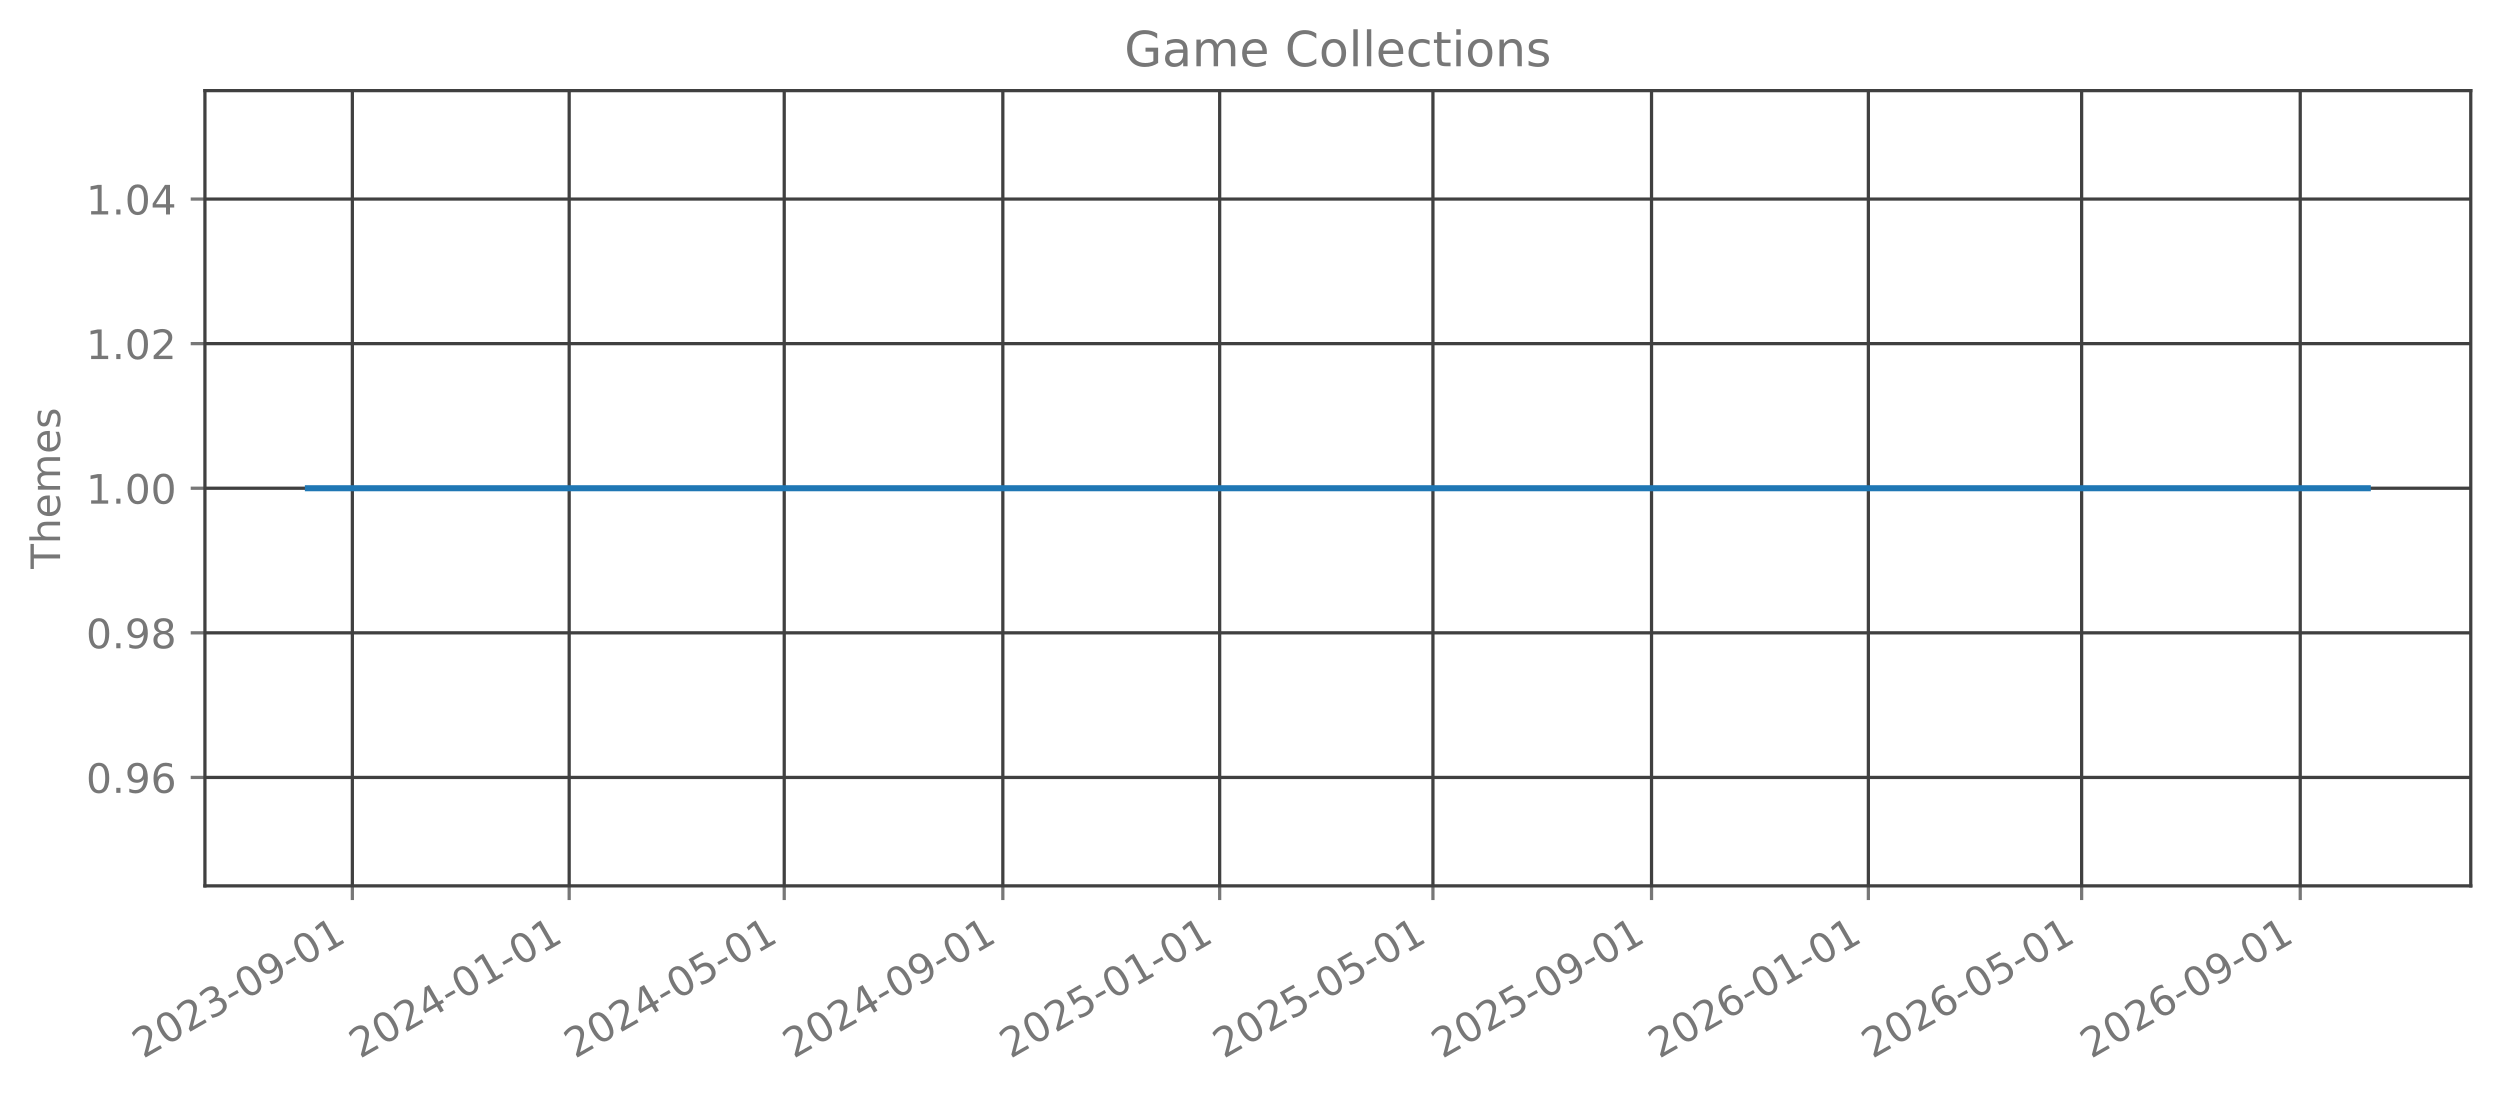
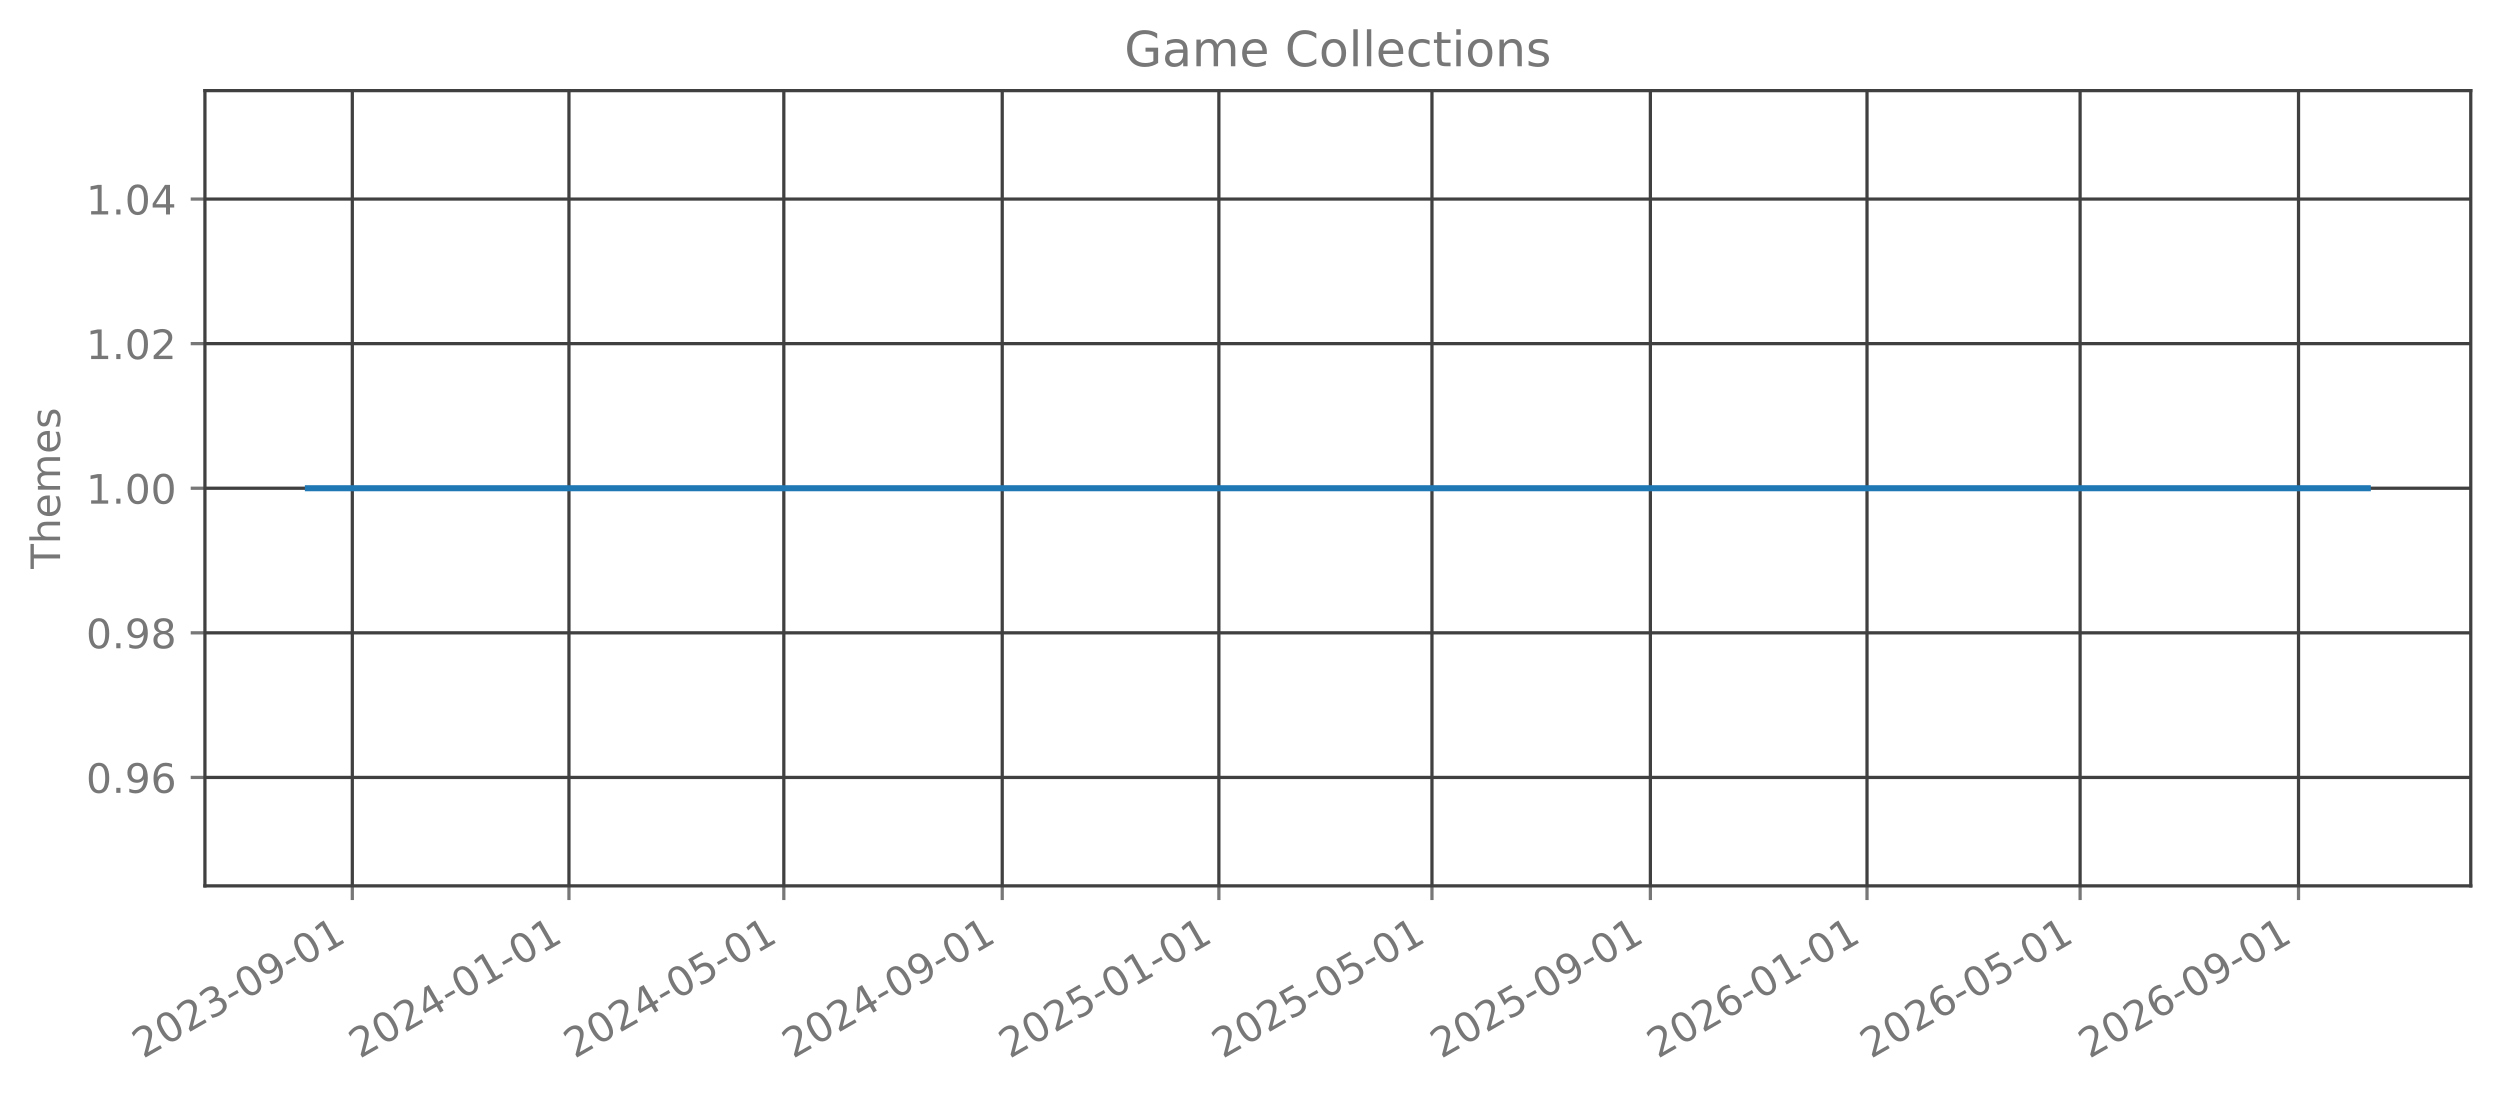
<svg xmlns="http://www.w3.org/2000/svg" xmlns:xlink="http://www.w3.org/1999/xlink" width="615.666pt" height="270.076pt" viewBox="0 0 615.666 270.076" version="1.1">
  <defs>
    <style type="text/css">*{stroke-linejoin: round; stroke-linecap: butt}</style>
  </defs>
  <g id="figure_1">
    <g id="patch_1">
      <path d="M 0 270.076  L 615.666 270.076  L 615.666 -0  L 0 -0  L 0 270.076  z " style="fill: none; opacity: 0" />
    </g>
    <g id="axes_1">
      <g id="patch_2">
        <path d="M 50.466 218.158  L 608.466 218.158  L 608.466 22.318  L 50.466 22.318  L 50.466 218.158  z " style="fill: none; opacity: 0" />
      </g>
      <g id="matplotlib.axis_1">
        <g id="xtick_1">
          <g id="line2d_1">
-             <path d="M 86.772 218.158  L 86.772 22.318  " clip-path="url(#pee33735fe4)" style="fill: none; stroke: #404040; stroke-width: 0.8; stroke-linecap: square" />
+             <path d="M 86.763 218.158  L 86.763 22.318  " clip-path="url(#pf5c2df1789)" style="fill: none; stroke: #404040; stroke-width: 0.8; stroke-linecap: square" />
          </g>
          <g id="line2d_2">
            <defs>
-               <path id="m54ee83f53c" d="M 0 0  L 0 3.5  " style="stroke: #777777; stroke-width: 0.8" />
+               <path id="m5a23be142e" d="M 0 0  L 0 3.5  " style="stroke: #777777; stroke-width: 0.8" />
            </defs>
            <g>
-               <use xlink:href="#m54ee83f53c" x="86.772" y="218.158" style="fill: #777777; stroke: #777777; stroke-width: 0.8" />
+               <use xlink:href="#m5a23be142e" x="86.763" y="218.158" style="fill: #777777; stroke: #777777; stroke-width: 0.8" />
            </g>
          </g>
          <g id="text_1">
-             <g style="fill: #777777" transform="translate(35.2413 260.7957) rotate(-30) scale(0.1 -0.1)">
+             <g style="fill: #777777" transform="translate(35.23186 260.7957) rotate(-30) scale(0.1 -0.1)">
              <defs>
                <path id="DejaVuSans-15" d="M 1228 531  L 3431 531  L 3431 0  L 469 0  L 469 531  Q 828 903 1448 1529  Q 2069 2156 2228 2338  Q 2531 2678 2651 2914  Q 2772 3150 2772 3378  Q 2772 3750 2511 3984  Q 2250 4219 1831 4219  Q 1534 4219 1204 4116  Q 875 4013 500 3803  L 500 4441  Q 881 4594 1212 4672  Q 1544 4750 1819 4750  Q 2544 4750 2975 4387  Q 3406 4025 3406 3419  Q 3406 3131 3298 2873  Q 3191 2616 2906 2266  Q 2828 2175 2409 1742  Q 1991 1309 1228 531  z " transform="scale(0.015625)" />
                <path id="DejaVuSans-13" d="M 2034 4250  Q 1547 4250 1301 3770  Q 1056 3291 1056 2328  Q 1056 1369 1301 889  Q 1547 409 2034 409  Q 2525 409 2770 889  Q 3016 1369 3016 2328  Q 3016 3291 2770 3770  Q 2525 4250 2034 4250  z M 2034 4750  Q 2819 4750 3233 4129  Q 3647 3509 3647 2328  Q 3647 1150 3233 529  Q 2819 -91 2034 -91  Q 1250 -91 836 529  Q 422 1150 422 2328  Q 422 3509 836 4129  Q 1250 4750 2034 4750  z " transform="scale(0.015625)" />
                <path id="DejaVuSans-16" d="M 2597 2516  Q 3050 2419 3304 2112  Q 3559 1806 3559 1356  Q 3559 666 3084 287  Q 2609 -91 1734 -91  Q 1441 -91 1130 -33  Q 819 25 488 141  L 488 750  Q 750 597 1062 519  Q 1375 441 1716 441  Q 2309 441 2620 675  Q 2931 909 2931 1356  Q 2931 1769 2642 2001  Q 2353 2234 1838 2234  L 1294 2234  L 1294 2753  L 1863 2753  Q 2328 2753 2575 2939  Q 2822 3125 2822 3475  Q 2822 3834 2567 4026  Q 2313 4219 1838 4219  Q 1578 4219 1281 4162  Q 984 4106 628 3988  L 628 4550  Q 988 4650 1302 4700  Q 1616 4750 1894 4750  Q 2613 4750 3031 4423  Q 3450 4097 3450 3541  Q 3450 3153 3228 2886  Q 3006 2619 2597 2516  z " transform="scale(0.015625)" />
                <path id="DejaVuSans-10" d="M 313 2009  L 1997 2009  L 1997 1497  L 313 1497  L 313 2009  z " transform="scale(0.015625)" />
                <path id="DejaVuSans-1c" d="M 703 97  L 703 672  Q 941 559 1184 500  Q 1428 441 1663 441  Q 2288 441 2617 861  Q 2947 1281 2994 2138  Q 2813 1869 2534 1725  Q 2256 1581 1919 1581  Q 1219 1581 811 2004  Q 403 2428 403 3163  Q 403 3881 828 4315  Q 1253 4750 1959 4750  Q 2769 4750 3195 4129  Q 3622 3509 3622 2328  Q 3622 1225 3098 567  Q 2575 -91 1691 -91  Q 1453 -91 1209 -44  Q 966 3 703 97  z M 1959 2075  Q 2384 2075 2632 2365  Q 2881 2656 2881 3163  Q 2881 3666 2632 3958  Q 2384 4250 1959 4250  Q 1534 4250 1286 3958  Q 1038 3666 1038 3163  Q 1038 2656 1286 2365  Q 1534 2075 1959 2075  z " transform="scale(0.015625)" />
                <path id="DejaVuSans-14" d="M 794 531  L 1825 531  L 1825 4091  L 703 3866  L 703 4441  L 1819 4666  L 2450 4666  L 2450 531  L 3481 531  L 3481 0  L 794 0  L 794 531  z " transform="scale(0.015625)" />
              </defs>
              <use xlink:href="#DejaVuSans-15" />
              <use xlink:href="#DejaVuSans-13" transform="translate(63.625 0)" />
              <use xlink:href="#DejaVuSans-15" transform="translate(127.25 0)" />
              <use xlink:href="#DejaVuSans-16" transform="translate(190.875 0)" />
              <use xlink:href="#DejaVuSans-10" transform="translate(254.5 0)" />
              <use xlink:href="#DejaVuSans-13" transform="translate(290.5781 0)" />
              <use xlink:href="#DejaVuSans-1c" transform="translate(354.2031 0)" />
              <use xlink:href="#DejaVuSans-10" transform="translate(417.8281 0)" />
              <use xlink:href="#DejaVuSans-13" transform="translate(453.9062 0)" />
              <use xlink:href="#DejaVuSans-14" transform="translate(517.5312 0)" />
            </g>
          </g>
        </g>
        <g id="xtick_2">
          <g id="line2d_3">
-             <path d="M 140.169 218.158  L 140.169 22.318  " clip-path="url(#pee33735fe4)" style="fill: none; stroke: #404040; stroke-width: 0.8; stroke-linecap: square" />
+             <path d="M 140.114 218.158  L 140.114 22.318  " clip-path="url(#pf5c2df1789)" style="fill: none; stroke: #404040; stroke-width: 0.8; stroke-linecap: square" />
          </g>
          <g id="line2d_4">
            <g>
-               <use xlink:href="#m54ee83f53c" x="140.169" y="218.158" style="fill: #777777; stroke: #777777; stroke-width: 0.8" />
+               <use xlink:href="#m5a23be142e" x="140.114" y="218.158" style="fill: #777777; stroke: #777777; stroke-width: 0.8" />
            </g>
          </g>
          <g id="text_2">
-             <g style="fill: #777777" transform="translate(88.63843 260.7957) rotate(-30) scale(0.1 -0.1)">
+             <g style="fill: #777777" transform="translate(88.58296 260.7957) rotate(-30) scale(0.1 -0.1)">
              <defs>
                <path id="DejaVuSans-17" d="M 2419 4116  L 825 1625  L 2419 1625  L 2419 4116  z M 2253 4666  L 3047 4666  L 3047 1625  L 3713 1625  L 3713 1100  L 3047 1100  L 3047 0  L 2419 0  L 2419 1100  L 313 1100  L 313 1709  L 2253 4666  z " transform="scale(0.015625)" />
              </defs>
              <use xlink:href="#DejaVuSans-15" />
              <use xlink:href="#DejaVuSans-13" transform="translate(63.625 0)" />
              <use xlink:href="#DejaVuSans-15" transform="translate(127.25 0)" />
              <use xlink:href="#DejaVuSans-17" transform="translate(190.875 0)" />
              <use xlink:href="#DejaVuSans-10" transform="translate(254.5 0)" />
              <use xlink:href="#DejaVuSans-13" transform="translate(290.5781 0)" />
              <use xlink:href="#DejaVuSans-14" transform="translate(354.2031 0)" />
              <use xlink:href="#DejaVuSans-10" transform="translate(417.8281 0)" />
              <use xlink:href="#DejaVuSans-13" transform="translate(453.9062 0)" />
              <use xlink:href="#DejaVuSans-14" transform="translate(517.5312 0)" />
            </g>
          </g>
        </g>
        <g id="xtick_3">
          <g id="line2d_5">
-             <path d="M 193.129 218.158  L 193.129 22.318  " clip-path="url(#pee33735fe4)" style="fill: none; stroke: #404040; stroke-width: 0.8; stroke-linecap: square" />
+             <path d="M 193.028 218.158  L 193.028 22.318  " clip-path="url(#pf5c2df1789)" style="fill: none; stroke: #404040; stroke-width: 0.8; stroke-linecap: square" />
          </g>
          <g id="line2d_6">
            <g>
-               <use xlink:href="#m54ee83f53c" x="193.129" y="218.158" style="fill: #777777; stroke: #777777; stroke-width: 0.8" />
+               <use xlink:href="#m5a23be142e" x="193.028" y="218.158" style="fill: #777777; stroke: #777777; stroke-width: 0.8" />
            </g>
          </g>
          <g id="text_3">
-             <g style="fill: #777777" transform="translate(141.5979 260.7957) rotate(-30) scale(0.1 -0.1)">
+             <g style="fill: #777777" transform="translate(141.4968 260.7957) rotate(-30) scale(0.1 -0.1)">
              <defs>
                <path id="DejaVuSans-18" d="M 691 4666  L 3169 4666  L 3169 4134  L 1269 4134  L 1269 2991  Q 1406 3038 1543 3061  Q 1681 3084 1819 3084  Q 2600 3084 3056 2656  Q 3513 2228 3513 1497  Q 3513 744 3044 326  Q 2575 -91 1722 -91  Q 1428 -91 1123 -41  Q 819 9 494 109  L 494 744  Q 775 591 1075 516  Q 1375 441 1709 441  Q 2250 441 2565 725  Q 2881 1009 2881 1497  Q 2881 1984 2565 2268  Q 2250 2553 1709 2553  Q 1456 2553 1204 2497  Q 953 2441 691 2322  L 691 4666  z " transform="scale(0.015625)" />
              </defs>
              <use xlink:href="#DejaVuSans-15" />
              <use xlink:href="#DejaVuSans-13" transform="translate(63.625 0)" />
              <use xlink:href="#DejaVuSans-15" transform="translate(127.25 0)" />
              <use xlink:href="#DejaVuSans-17" transform="translate(190.875 0)" />
              <use xlink:href="#DejaVuSans-10" transform="translate(254.5 0)" />
              <use xlink:href="#DejaVuSans-13" transform="translate(290.5781 0)" />
              <use xlink:href="#DejaVuSans-18" transform="translate(354.2031 0)" />
              <use xlink:href="#DejaVuSans-10" transform="translate(417.8281 0)" />
              <use xlink:href="#DejaVuSans-13" transform="translate(453.9062 0)" />
              <use xlink:href="#DejaVuSans-14" transform="translate(517.5312 0)" />
            </g>
          </g>
        </g>
        <g id="xtick_4">
          <g id="line2d_7">
-             <path d="M 246.963 218.158  L 246.963 22.318  " clip-path="url(#pee33735fe4)" style="fill: none; stroke: #404040; stroke-width: 0.8; stroke-linecap: square" />
+             <path d="M 246.816 218.158  L 246.816 22.318  " clip-path="url(#pf5c2df1789)" style="fill: none; stroke: #404040; stroke-width: 0.8; stroke-linecap: square" />
          </g>
          <g id="line2d_8">
            <g>
-               <use xlink:href="#m54ee83f53c" x="246.963" y="218.158" style="fill: #777777; stroke: #777777; stroke-width: 0.8" />
+               <use xlink:href="#m5a23be142e" x="246.816" y="218.158" style="fill: #777777; stroke: #777777; stroke-width: 0.8" />
            </g>
          </g>
          <g id="text_4">
-             <g style="fill: #777777" transform="translate(195.4327 260.7957) rotate(-30) scale(0.1 -0.1)">
+             <g style="fill: #777777" transform="translate(195.2852 260.7957) rotate(-30) scale(0.1 -0.1)">
              <use xlink:href="#DejaVuSans-15" />
              <use xlink:href="#DejaVuSans-13" transform="translate(63.625 0)" />
              <use xlink:href="#DejaVuSans-15" transform="translate(127.25 0)" />
              <use xlink:href="#DejaVuSans-17" transform="translate(190.875 0)" />
              <use xlink:href="#DejaVuSans-10" transform="translate(254.5 0)" />
              <use xlink:href="#DejaVuSans-13" transform="translate(290.5781 0)" />
              <use xlink:href="#DejaVuSans-1c" transform="translate(354.2031 0)" />
              <use xlink:href="#DejaVuSans-10" transform="translate(417.8281 0)" />
              <use xlink:href="#DejaVuSans-13" transform="translate(453.9062 0)" />
              <use xlink:href="#DejaVuSans-14" transform="translate(517.5312 0)" />
            </g>
          </g>
        </g>
        <g id="xtick_5">
          <g id="line2d_9">
-             <path d="M 300.361 218.158  L 300.361 22.318  " clip-path="url(#pee33735fe4)" style="fill: none; stroke: #404040; stroke-width: 0.8; stroke-linecap: square" />
+             <path d="M 300.167 218.158  L 300.167 22.318  " clip-path="url(#pf5c2df1789)" style="fill: none; stroke: #404040; stroke-width: 0.8; stroke-linecap: square" />
          </g>
          <g id="line2d_10">
            <g>
-               <use xlink:href="#m54ee83f53c" x="300.361" y="218.158" style="fill: #777777; stroke: #777777; stroke-width: 0.8" />
+               <use xlink:href="#m5a23be142e" x="300.167" y="218.158" style="fill: #777777; stroke: #777777; stroke-width: 0.8" />
            </g>
          </g>
          <g id="text_5">
-             <g style="fill: #777777" transform="translate(248.8298 260.7957) rotate(-30) scale(0.1 -0.1)">
+             <g style="fill: #777777" transform="translate(248.6363 260.7957) rotate(-30) scale(0.1 -0.1)">
              <use xlink:href="#DejaVuSans-15" />
              <use xlink:href="#DejaVuSans-13" transform="translate(63.625 0)" />
              <use xlink:href="#DejaVuSans-15" transform="translate(127.25 0)" />
              <use xlink:href="#DejaVuSans-18" transform="translate(190.875 0)" />
              <use xlink:href="#DejaVuSans-10" transform="translate(254.5 0)" />
              <use xlink:href="#DejaVuSans-13" transform="translate(290.5781 0)" />
              <use xlink:href="#DejaVuSans-14" transform="translate(354.2031 0)" />
              <use xlink:href="#DejaVuSans-10" transform="translate(417.8281 0)" />
              <use xlink:href="#DejaVuSans-13" transform="translate(453.9062 0)" />
              <use xlink:href="#DejaVuSans-14" transform="translate(517.5312 0)" />
            </g>
          </g>
        </g>
        <g id="xtick_6">
          <g id="line2d_11">
-             <path d="M 352.882 218.158  L 352.882 22.318  " clip-path="url(#pee33735fe4)" style="fill: none; stroke: #404040; stroke-width: 0.8; stroke-linecap: square" />
+             <path d="M 352.644 218.158  L 352.644 22.318  " clip-path="url(#pf5c2df1789)" style="fill: none; stroke: #404040; stroke-width: 0.8; stroke-linecap: square" />
          </g>
          <g id="line2d_12">
            <g>
-               <use xlink:href="#m54ee83f53c" x="352.882" y="218.158" style="fill: #777777; stroke: #777777; stroke-width: 0.8" />
+               <use xlink:href="#m5a23be142e" x="352.644" y="218.158" style="fill: #777777; stroke: #777777; stroke-width: 0.8" />
            </g>
          </g>
          <g id="text_6">
-             <g style="fill: #777777" transform="translate(301.3516 260.7957) rotate(-30) scale(0.1 -0.1)">
+             <g style="fill: #777777" transform="translate(301.1127 260.7957) rotate(-30) scale(0.1 -0.1)">
              <use xlink:href="#DejaVuSans-15" />
              <use xlink:href="#DejaVuSans-13" transform="translate(63.625 0)" />
              <use xlink:href="#DejaVuSans-15" transform="translate(127.25 0)" />
              <use xlink:href="#DejaVuSans-18" transform="translate(190.875 0)" />
              <use xlink:href="#DejaVuSans-10" transform="translate(254.5 0)" />
              <use xlink:href="#DejaVuSans-13" transform="translate(290.5781 0)" />
              <use xlink:href="#DejaVuSans-18" transform="translate(354.2031 0)" />
              <use xlink:href="#DejaVuSans-10" transform="translate(417.8281 0)" />
              <use xlink:href="#DejaVuSans-13" transform="translate(453.9062 0)" />
              <use xlink:href="#DejaVuSans-14" transform="translate(517.5312 0)" />
            </g>
          </g>
        </g>
        <g id="xtick_7">
          <g id="line2d_13">
-             <path d="M 406.717 218.158  L 406.717 22.318  " clip-path="url(#pee33735fe4)" style="fill: none; stroke: #404040; stroke-width: 0.8; stroke-linecap: square" />
+             <path d="M 406.432 218.158  L 406.432 22.318  " clip-path="url(#pf5c2df1789)" style="fill: none; stroke: #404040; stroke-width: 0.8; stroke-linecap: square" />
          </g>
          <g id="line2d_14">
            <g>
-               <use xlink:href="#m54ee83f53c" x="406.717" y="218.158" style="fill: #777777; stroke: #777777; stroke-width: 0.8" />
+               <use xlink:href="#m5a23be142e" x="406.432" y="218.158" style="fill: #777777; stroke: #777777; stroke-width: 0.8" />
            </g>
          </g>
          <g id="text_7">
-             <g style="fill: #777777" transform="translate(355.1864 260.7957) rotate(-30) scale(0.1 -0.1)">
+             <g style="fill: #777777" transform="translate(354.9011 260.7957) rotate(-30) scale(0.1 -0.1)">
              <use xlink:href="#DejaVuSans-15" />
              <use xlink:href="#DejaVuSans-13" transform="translate(63.625 0)" />
              <use xlink:href="#DejaVuSans-15" transform="translate(127.25 0)" />
              <use xlink:href="#DejaVuSans-18" transform="translate(190.875 0)" />
              <use xlink:href="#DejaVuSans-10" transform="translate(254.5 0)" />
              <use xlink:href="#DejaVuSans-13" transform="translate(290.5781 0)" />
              <use xlink:href="#DejaVuSans-1c" transform="translate(354.2031 0)" />
              <use xlink:href="#DejaVuSans-10" transform="translate(417.8281 0)" />
              <use xlink:href="#DejaVuSans-13" transform="translate(453.9062 0)" />
              <use xlink:href="#DejaVuSans-14" transform="translate(517.5312 0)" />
            </g>
          </g>
        </g>
        <g id="xtick_8">
          <g id="line2d_15">
-             <path d="M 460.114 218.158  L 460.114 22.318  " clip-path="url(#pee33735fe4)" style="fill: none; stroke: #404040; stroke-width: 0.8; stroke-linecap: square" />
+             <path d="M 459.783 218.158  L 459.783 22.318  " clip-path="url(#pf5c2df1789)" style="fill: none; stroke: #404040; stroke-width: 0.8; stroke-linecap: square" />
          </g>
          <g id="line2d_16">
            <g>
-               <use xlink:href="#m54ee83f53c" x="460.114" y="218.158" style="fill: #777777; stroke: #777777; stroke-width: 0.8" />
+               <use xlink:href="#m5a23be142e" x="459.783" y="218.158" style="fill: #777777; stroke: #777777; stroke-width: 0.8" />
            </g>
          </g>
          <g id="text_8">
-             <g style="fill: #777777" transform="translate(408.5835 260.7957) rotate(-30) scale(0.1 -0.1)">
+             <g style="fill: #777777" transform="translate(408.2522 260.7957) rotate(-30) scale(0.1 -0.1)">
              <defs>
                <path id="DejaVuSans-19" d="M 2113 2584  Q 1688 2584 1439 2293  Q 1191 2003 1191 1497  Q 1191 994 1439 701  Q 1688 409 2113 409  Q 2538 409 2786 701  Q 3034 994 3034 1497  Q 3034 2003 2786 2293  Q 2538 2584 2113 2584  z M 3366 4563  L 3366 3988  Q 3128 4100 2886 4159  Q 2644 4219 2406 4219  Q 1781 4219 1451 3797  Q 1122 3375 1075 2522  Q 1259 2794 1537 2939  Q 1816 3084 2150 3084  Q 2853 3084 3261 2657  Q 3669 2231 3669 1497  Q 3669 778 3244 343  Q 2819 -91 2113 -91  Q 1303 -91 875 529  Q 447 1150 447 2328  Q 447 3434 972 4092  Q 1497 4750 2381 4750  Q 2619 4750 2861 4703  Q 3103 4656 3366 4563  z " transform="scale(0.015625)" />
              </defs>
              <use xlink:href="#DejaVuSans-15" />
              <use xlink:href="#DejaVuSans-13" transform="translate(63.625 0)" />
              <use xlink:href="#DejaVuSans-15" transform="translate(127.25 0)" />
              <use xlink:href="#DejaVuSans-19" transform="translate(190.875 0)" />
              <use xlink:href="#DejaVuSans-10" transform="translate(254.5 0)" />
              <use xlink:href="#DejaVuSans-13" transform="translate(290.5781 0)" />
              <use xlink:href="#DejaVuSans-14" transform="translate(354.2031 0)" />
              <use xlink:href="#DejaVuSans-10" transform="translate(417.8281 0)" />
              <use xlink:href="#DejaVuSans-13" transform="translate(453.9062 0)" />
              <use xlink:href="#DejaVuSans-14" transform="translate(517.5312 0)" />
            </g>
          </g>
        </g>
        <g id="xtick_9">
          <g id="line2d_17">
-             <path d="M 512.636 218.158  L 512.636 22.318  " clip-path="url(#pee33735fe4)" style="fill: none; stroke: #404040; stroke-width: 0.8; stroke-linecap: square" />
+             <path d="M 512.26 218.158  L 512.26 22.318  " clip-path="url(#pf5c2df1789)" style="fill: none; stroke: #404040; stroke-width: 0.8; stroke-linecap: square" />
          </g>
          <g id="line2d_18">
            <g>
-               <use xlink:href="#m54ee83f53c" x="512.636" y="218.158" style="fill: #777777; stroke: #777777; stroke-width: 0.8" />
+               <use xlink:href="#m5a23be142e" x="512.26" y="218.158" style="fill: #777777; stroke: #777777; stroke-width: 0.8" />
            </g>
          </g>
          <g id="text_9">
-             <g style="fill: #777777" transform="translate(461.1053 260.7957) rotate(-30) scale(0.1 -0.1)">
+             <g style="fill: #777777" transform="translate(460.7287 260.7957) rotate(-30) scale(0.1 -0.1)">
              <use xlink:href="#DejaVuSans-15" />
              <use xlink:href="#DejaVuSans-13" transform="translate(63.625 0)" />
              <use xlink:href="#DejaVuSans-15" transform="translate(127.25 0)" />
              <use xlink:href="#DejaVuSans-19" transform="translate(190.875 0)" />
              <use xlink:href="#DejaVuSans-10" transform="translate(254.5 0)" />
              <use xlink:href="#DejaVuSans-13" transform="translate(290.5781 0)" />
              <use xlink:href="#DejaVuSans-18" transform="translate(354.2031 0)" />
              <use xlink:href="#DejaVuSans-10" transform="translate(417.8281 0)" />
              <use xlink:href="#DejaVuSans-13" transform="translate(453.9062 0)" />
              <use xlink:href="#DejaVuSans-14" transform="translate(517.5312 0)" />
            </g>
          </g>
        </g>
        <g id="xtick_10">
          <g id="line2d_19">
-             <path d="M 566.471 218.158  L 566.471 22.318  " clip-path="url(#pee33735fe4)" style="fill: none; stroke: #404040; stroke-width: 0.8; stroke-linecap: square" />
+             <path d="M 566.048 218.158  L 566.048 22.318  " clip-path="url(#pf5c2df1789)" style="fill: none; stroke: #404040; stroke-width: 0.8; stroke-linecap: square" />
          </g>
          <g id="line2d_20">
            <g>
-               <use xlink:href="#m54ee83f53c" x="566.471" y="218.158" style="fill: #777777; stroke: #777777; stroke-width: 0.8" />
+               <use xlink:href="#m5a23be142e" x="566.048" y="218.158" style="fill: #777777; stroke: #777777; stroke-width: 0.8" />
            </g>
          </g>
          <g id="text_10">
-             <g style="fill: #777777" transform="translate(514.9401 260.7957) rotate(-30) scale(0.1 -0.1)">
+             <g style="fill: #777777" transform="translate(514.5171 260.7957) rotate(-30) scale(0.1 -0.1)">
              <use xlink:href="#DejaVuSans-15" />
              <use xlink:href="#DejaVuSans-13" transform="translate(63.625 0)" />
              <use xlink:href="#DejaVuSans-15" transform="translate(127.25 0)" />
              <use xlink:href="#DejaVuSans-19" transform="translate(190.875 0)" />
              <use xlink:href="#DejaVuSans-10" transform="translate(254.5 0)" />
              <use xlink:href="#DejaVuSans-13" transform="translate(290.5781 0)" />
              <use xlink:href="#DejaVuSans-1c" transform="translate(354.2031 0)" />
              <use xlink:href="#DejaVuSans-10" transform="translate(417.8281 0)" />
              <use xlink:href="#DejaVuSans-13" transform="translate(453.9062 0)" />
              <use xlink:href="#DejaVuSans-14" transform="translate(517.5312 0)" />
            </g>
          </g>
        </g>
      </g>
      <g id="matplotlib.axis_2">
        <g id="ytick_1">
          <g id="line2d_21">
-             <path d="M 50.466 191.453  L 608.466 191.453  " clip-path="url(#pee33735fe4)" style="fill: none; stroke: #404040; stroke-width: 0.8; stroke-linecap: square" />
+             <path d="M 50.466 191.453  L 608.466 191.453  " clip-path="url(#pf5c2df1789)" style="fill: none; stroke: #404040; stroke-width: 0.8; stroke-linecap: square" />
          </g>
          <g id="line2d_22">
            <defs>
-               <path id="mf9e570eb9f" d="M 0 0  L -3.5 0  " style="stroke: #777777; stroke-width: 0.8" />
+               <path id="m9514d6c50d" d="M 0 0  L -3.5 0  " style="stroke: #777777; stroke-width: 0.8" />
            </defs>
            <g>
-               <use xlink:href="#mf9e570eb9f" x="50.466" y="191.453" style="fill: #777777; stroke: #777777; stroke-width: 0.8" />
+               <use xlink:href="#m9514d6c50d" x="50.466" y="191.453" style="fill: #777777; stroke: #777777; stroke-width: 0.8" />
            </g>
          </g>
          <g id="text_11">
            <g style="fill: #777777" transform="translate(21.20078 195.2515) scale(0.1 -0.1)">
              <defs>
                <path id="DejaVuSans-11" d="M 684 794  L 1344 794  L 1344 0  L 684 0  L 684 794  z " transform="scale(0.015625)" />
              </defs>
              <use xlink:href="#DejaVuSans-13" />
              <use xlink:href="#DejaVuSans-11" transform="translate(63.625 0)" />
              <use xlink:href="#DejaVuSans-1c" transform="translate(95.40625 0)" />
              <use xlink:href="#DejaVuSans-19" transform="translate(159.0312 0)" />
            </g>
          </g>
        </g>
        <g id="ytick_2">
          <g id="line2d_23">
-             <path d="M 50.466 155.845  L 608.466 155.845  " clip-path="url(#pee33735fe4)" style="fill: none; stroke: #404040; stroke-width: 0.8; stroke-linecap: square" />
+             <path d="M 50.466 155.845  L 608.466 155.845  " clip-path="url(#pf5c2df1789)" style="fill: none; stroke: #404040; stroke-width: 0.8; stroke-linecap: square" />
          </g>
          <g id="line2d_24">
            <g>
-               <use xlink:href="#mf9e570eb9f" x="50.466" y="155.845" style="fill: #777777; stroke: #777777; stroke-width: 0.8" />
+               <use xlink:href="#m9514d6c50d" x="50.466" y="155.845" style="fill: #777777; stroke: #777777; stroke-width: 0.8" />
            </g>
          </g>
          <g id="text_12">
            <g style="fill: #777777" transform="translate(21.20078 159.6442) scale(0.1 -0.1)">
              <defs>
                <path id="DejaVuSans-1b" d="M 2034 2216  Q 1584 2216 1326 1975  Q 1069 1734 1069 1313  Q 1069 891 1326 650  Q 1584 409 2034 409  Q 2484 409 2743 651  Q 3003 894 3003 1313  Q 3003 1734 2745 1975  Q 2488 2216 2034 2216  z M 1403 2484  Q 997 2584 770 2862  Q 544 3141 544 3541  Q 544 4100 942 4425  Q 1341 4750 2034 4750  Q 2731 4750 3128 4425  Q 3525 4100 3525 3541  Q 3525 3141 3298 2862  Q 3072 2584 2669 2484  Q 3125 2378 3379 2068  Q 3634 1759 3634 1313  Q 3634 634 3220 271  Q 2806 -91 2034 -91  Q 1263 -91 848 271  Q 434 634 434 1313  Q 434 1759 690 2068  Q 947 2378 1403 2484  z M 1172 3481  Q 1172 3119 1398 2916  Q 1625 2713 2034 2713  Q 2441 2713 2670 2916  Q 2900 3119 2900 3481  Q 2900 3844 2670 4047  Q 2441 4250 2034 4250  Q 1625 4250 1398 4047  Q 1172 3844 1172 3481  z " transform="scale(0.015625)" />
              </defs>
              <use xlink:href="#DejaVuSans-13" />
              <use xlink:href="#DejaVuSans-11" transform="translate(63.625 0)" />
              <use xlink:href="#DejaVuSans-1c" transform="translate(95.40625 0)" />
              <use xlink:href="#DejaVuSans-1b" transform="translate(159.0312 0)" />
            </g>
          </g>
        </g>
        <g id="ytick_3">
          <g id="line2d_25">
-             <path d="M 50.466 120.238  L 608.466 120.238  " clip-path="url(#pee33735fe4)" style="fill: none; stroke: #404040; stroke-width: 0.8; stroke-linecap: square" />
+             <path d="M 50.466 120.238  L 608.466 120.238  " clip-path="url(#pf5c2df1789)" style="fill: none; stroke: #404040; stroke-width: 0.8; stroke-linecap: square" />
          </g>
          <g id="line2d_26">
            <g>
-               <use xlink:href="#mf9e570eb9f" x="50.466" y="120.238" style="fill: #777777; stroke: #777777; stroke-width: 0.8" />
+               <use xlink:href="#m9514d6c50d" x="50.466" y="120.238" style="fill: #777777; stroke: #777777; stroke-width: 0.8" />
            </g>
          </g>
          <g id="text_13">
            <g style="fill: #777777" transform="translate(21.20078 124.037) scale(0.1 -0.1)">
              <use xlink:href="#DejaVuSans-14" />
              <use xlink:href="#DejaVuSans-11" transform="translate(63.625 0)" />
              <use xlink:href="#DejaVuSans-13" transform="translate(95.40625 0)" />
              <use xlink:href="#DejaVuSans-13" transform="translate(159.0312 0)" />
            </g>
          </g>
        </g>
        <g id="ytick_4">
          <g id="line2d_27">
-             <path d="M 50.466 84.631  L 608.466 84.631  " clip-path="url(#pee33735fe4)" style="fill: none; stroke: #404040; stroke-width: 0.8; stroke-linecap: square" />
+             <path d="M 50.466 84.631  L 608.466 84.631  " clip-path="url(#pf5c2df1789)" style="fill: none; stroke: #404040; stroke-width: 0.8; stroke-linecap: square" />
          </g>
          <g id="line2d_28">
            <g>
-               <use xlink:href="#mf9e570eb9f" x="50.466" y="84.631" style="fill: #777777; stroke: #777777; stroke-width: 0.8" />
+               <use xlink:href="#m9514d6c50d" x="50.466" y="84.631" style="fill: #777777; stroke: #777777; stroke-width: 0.8" />
            </g>
          </g>
          <g id="text_14">
            <g style="fill: #777777" transform="translate(21.20078 88.42968) scale(0.1 -0.1)">
              <use xlink:href="#DejaVuSans-14" />
              <use xlink:href="#DejaVuSans-11" transform="translate(63.625 0)" />
              <use xlink:href="#DejaVuSans-13" transform="translate(95.40625 0)" />
              <use xlink:href="#DejaVuSans-15" transform="translate(159.0312 0)" />
            </g>
          </g>
        </g>
        <g id="ytick_5">
          <g id="line2d_29">
-             <path d="M 50.466 49.024  L 608.466 49.024  " clip-path="url(#pee33735fe4)" style="fill: none; stroke: #404040; stroke-width: 0.8; stroke-linecap: square" />
+             <path d="M 50.466 49.024  L 608.466 49.024  " clip-path="url(#pf5c2df1789)" style="fill: none; stroke: #404040; stroke-width: 0.8; stroke-linecap: square" />
          </g>
          <g id="line2d_30">
            <g>
-               <use xlink:href="#mf9e570eb9f" x="50.466" y="49.024" style="fill: #777777; stroke: #777777; stroke-width: 0.8" />
+               <use xlink:href="#m9514d6c50d" x="50.466" y="49.024" style="fill: #777777; stroke: #777777; stroke-width: 0.8" />
            </g>
          </g>
          <g id="text_15">
            <g style="fill: #777777" transform="translate(21.20078 52.82241) scale(0.1 -0.1)">
              <use xlink:href="#DejaVuSans-14" />
              <use xlink:href="#DejaVuSans-11" transform="translate(63.625 0)" />
              <use xlink:href="#DejaVuSans-13" transform="translate(95.40625 0)" />
              <use xlink:href="#DejaVuSans-17" transform="translate(159.0312 0)" />
            </g>
          </g>
        </g>
        <g id="text_16">
          <g style="fill: #777777" transform="translate(14.79844 140.0889) rotate(-90) scale(0.1 -0.1)">
            <defs>
              <path id="DejaVuSans-37" d="M -19 4666  L 3928 4666  L 3928 4134  L 2272 4134  L 2272 0  L 1638 0  L 1638 4134  L -19 4134  L -19 4666  z " transform="scale(0.015625)" />
              <path id="DejaVuSans-4b" d="M 3513 2113  L 3513 0  L 2938 0  L 2938 2094  Q 2938 2591 2744 2837  Q 2550 3084 2163 3084  Q 1697 3084 1428 2787  Q 1159 2491 1159 1978  L 1159 0  L 581 0  L 581 4863  L 1159 4863  L 1159 2956  Q 1366 3272 1645 3428  Q 1925 3584 2291 3584  Q 2894 3584 3203 3211  Q 3513 2838 3513 2113  z " transform="scale(0.015625)" />
              <path id="DejaVuSans-48" d="M 3597 1894  L 3597 1613  L 953 1613  Q 991 1019 1311 708  Q 1631 397 2203 397  Q 2534 397 2845 478  Q 3156 559 3463 722  L 3463 178  Q 3153 47 2828 -22  Q 2503 -91 2169 -91  Q 1331 -91 842 396  Q 353 884 353 1716  Q 353 2575 817 3079  Q 1281 3584 2069 3584  Q 2775 3584 3186 3129  Q 3597 2675 3597 1894  z M 3022 2063  Q 3016 2534 2758 2815  Q 2500 3097 2075 3097  Q 1594 3097 1305 2825  Q 1016 2553 972 2059  L 3022 2063  z " transform="scale(0.015625)" />
              <path id="DejaVuSans-50" d="M 3328 2828  Q 3544 3216 3844 3400  Q 4144 3584 4550 3584  Q 5097 3584 5394 3201  Q 5691 2819 5691 2113  L 5691 0  L 5113 0  L 5113 2094  Q 5113 2597 4934 2840  Q 4756 3084 4391 3084  Q 3944 3084 3684 2787  Q 3425 2491 3425 1978  L 3425 0  L 2847 0  L 2847 2094  Q 2847 2600 2669 2842  Q 2491 3084 2119 3084  Q 1678 3084 1418 2786  Q 1159 2488 1159 1978  L 1159 0  L 581 0  L 581 3500  L 1159 3500  L 1159 2956  Q 1356 3278 1631 3431  Q 1906 3584 2284 3584  Q 2666 3584 2933 3390  Q 3200 3197 3328 2828  z " transform="scale(0.015625)" />
              <path id="DejaVuSans-56" d="M 2834 3397  L 2834 2853  Q 2591 2978 2328 3040  Q 2066 3103 1784 3103  Q 1356 3103 1142 2972  Q 928 2841 928 2578  Q 928 2378 1081 2264  Q 1234 2150 1697 2047  L 1894 2003  Q 2506 1872 2764 1633  Q 3022 1394 3022 966  Q 3022 478 2636 193  Q 2250 -91 1575 -91  Q 1294 -91 989 -36  Q 684 19 347 128  L 347 722  Q 666 556 975 473  Q 1284 391 1588 391  Q 1994 391 2212 530  Q 2431 669 2431 922  Q 2431 1156 2273 1281  Q 2116 1406 1581 1522  L 1381 1569  Q 847 1681 609 1914  Q 372 2147 372 2553  Q 372 3047 722 3315  Q 1072 3584 1716 3584  Q 2034 3584 2315 3537  Q 2597 3491 2834 3397  z " transform="scale(0.015625)" />
            </defs>
            <use xlink:href="#DejaVuSans-37" />
            <use xlink:href="#DejaVuSans-4b" transform="translate(61.07812 0)" />
            <use xlink:href="#DejaVuSans-48" transform="translate(124.4531 0)" />
            <use xlink:href="#DejaVuSans-50" transform="translate(185.9844 0)" />
            <use xlink:href="#DejaVuSans-48" transform="translate(283.3906 0)" />
            <use xlink:href="#DejaVuSans-56" transform="translate(344.9219 0)" />
          </g>
        </g>
      </g>
      <g id="line2d_31">
-         <path d="M 75.83 120.238  L 583.103 120.238  " clip-path="url(#pee33735fe4)" style="fill: none; stroke: #1f77b4; stroke-width: 1.5; stroke-linecap: square" />
+         <path d="M 75.83 120.238  L 583.103 120.238  " clip-path="url(#pf5c2df1789)" style="fill: none; stroke: #1f77b4; stroke-width: 1.5; stroke-linecap: square" />
      </g>
      <g id="patch_3">
        <path d="M 50.466 218.158  L 50.466 22.318  " style="fill: none; stroke: #404040; stroke-width: 0.8; stroke-linejoin: miter; stroke-linecap: square" />
      </g>
      <g id="patch_4">
        <path d="M 608.466 218.158  L 608.466 22.318  " style="fill: none; stroke: #404040; stroke-width: 0.8; stroke-linejoin: miter; stroke-linecap: square" />
      </g>
      <g id="patch_5">
        <path d="M 50.466 218.158  L 608.466 218.158  " style="fill: none; stroke: #404040; stroke-width: 0.8; stroke-linejoin: miter; stroke-linecap: square" />
      </g>
      <g id="patch_6">
        <path d="M 50.466 22.318  L 608.466 22.318  " style="fill: none; stroke: #404040; stroke-width: 0.8; stroke-linejoin: miter; stroke-linecap: square" />
      </g>
      <g id="text_17">
        <g style="fill: #777777" transform="translate(276.8933 16.31812) scale(0.12 -0.12)">
          <defs>
            <path id="DejaVuSans-2a" d="M 3809 666  L 3809 1919  L 2778 1919  L 2778 2438  L 4434 2438  L 4434 434  Q 4069 175 3628 42  Q 3188 -91 2688 -91  Q 1594 -91 976 548  Q 359 1188 359 2328  Q 359 3472 976 4111  Q 1594 4750 2688 4750  Q 3144 4750 3555 4637  Q 3966 4525 4313 4306  L 4313 3634  Q 3963 3931 3569 4081  Q 3175 4231 2741 4231  Q 1884 4231 1454 3753  Q 1025 3275 1025 2328  Q 1025 1384 1454 906  Q 1884 428 2741 428  Q 3075 428 3337 486  Q 3600 544 3809 666  z " transform="scale(0.015625)" />
            <path id="DejaVuSans-44" d="M 2194 1759  Q 1497 1759 1228 1600  Q 959 1441 959 1056  Q 959 750 1161 570  Q 1363 391 1709 391  Q 2188 391 2477 730  Q 2766 1069 2766 1631  L 2766 1759  L 2194 1759  z M 3341 1997  L 3341 0  L 2766 0  L 2766 531  Q 2569 213 2275 61  Q 1981 -91 1556 -91  Q 1019 -91 701 211  Q 384 513 384 1019  Q 384 1609 779 1909  Q 1175 2209 1959 2209  L 2766 2209  L 2766 2266  Q 2766 2663 2505 2880  Q 2244 3097 1772 3097  Q 1472 3097 1187 3025  Q 903 2953 641 2809  L 641 3341  Q 956 3463 1253 3523  Q 1550 3584 1831 3584  Q 2591 3584 2966 3190  Q 3341 2797 3341 1997  z " transform="scale(0.015625)" />
            <path id="DejaVuSans-3" transform="scale(0.015625)" />
            <path id="DejaVuSans-26" d="M 4122 4306  L 4122 3641  Q 3803 3938 3442 4084  Q 3081 4231 2675 4231  Q 1875 4231 1450 3742  Q 1025 3253 1025 2328  Q 1025 1406 1450 917  Q 1875 428 2675 428  Q 3081 428 3442 575  Q 3803 722 4122 1019  L 4122 359  Q 3791 134 3420 21  Q 3050 -91 2638 -91  Q 1578 -91 968 557  Q 359 1206 359 2328  Q 359 3453 968 4101  Q 1578 4750 2638 4750  Q 3056 4750 3426 4639  Q 3797 4528 4122 4306  z " transform="scale(0.015625)" />
            <path id="DejaVuSans-52" d="M 1959 3097  Q 1497 3097 1228 2736  Q 959 2375 959 1747  Q 959 1119 1226 758  Q 1494 397 1959 397  Q 2419 397 2687 759  Q 2956 1122 2956 1747  Q 2956 2369 2687 2733  Q 2419 3097 1959 3097  z M 1959 3584  Q 2709 3584 3137 3096  Q 3566 2609 3566 1747  Q 3566 888 3137 398  Q 2709 -91 1959 -91  Q 1206 -91 779 398  Q 353 888 353 1747  Q 353 2609 779 3096  Q 1206 3584 1959 3584  z " transform="scale(0.015625)" />
            <path id="DejaVuSans-4f" d="M 603 4863  L 1178 4863  L 1178 0  L 603 0  L 603 4863  z " transform="scale(0.015625)" />
            <path id="DejaVuSans-46" d="M 3122 3366  L 3122 2828  Q 2878 2963 2633 3030  Q 2388 3097 2138 3097  Q 1578 3097 1268 2742  Q 959 2388 959 1747  Q 959 1106 1268 751  Q 1578 397 2138 397  Q 2388 397 2633 464  Q 2878 531 3122 666  L 3122 134  Q 2881 22 2623 -34  Q 2366 -91 2075 -91  Q 1284 -91 818 406  Q 353 903 353 1747  Q 353 2603 823 3093  Q 1294 3584 2113 3584  Q 2378 3584 2631 3529  Q 2884 3475 3122 3366  z " transform="scale(0.015625)" />
            <path id="DejaVuSans-57" d="M 1172 4494  L 1172 3500  L 2356 3500  L 2356 3053  L 1172 3053  L 1172 1153  Q 1172 725 1289 603  Q 1406 481 1766 481  L 2356 481  L 2356 0  L 1766 0  Q 1100 0 847 248  Q 594 497 594 1153  L 594 3053  L 172 3053  L 172 3500  L 594 3500  L 594 4494  L 1172 4494  z " transform="scale(0.015625)" />
            <path id="DejaVuSans-4c" d="M 603 3500  L 1178 3500  L 1178 0  L 603 0  L 603 3500  z M 603 4863  L 1178 4863  L 1178 4134  L 603 4134  L 603 4863  z " transform="scale(0.015625)" />
            <path id="DejaVuSans-51" d="M 3513 2113  L 3513 0  L 2938 0  L 2938 2094  Q 2938 2591 2744 2837  Q 2550 3084 2163 3084  Q 1697 3084 1428 2787  Q 1159 2491 1159 1978  L 1159 0  L 581 0  L 581 3500  L 1159 3500  L 1159 2956  Q 1366 3272 1645 3428  Q 1925 3584 2291 3584  Q 2894 3584 3203 3211  Q 3513 2838 3513 2113  z " transform="scale(0.015625)" />
          </defs>
          <use xlink:href="#DejaVuSans-2a" />
          <use xlink:href="#DejaVuSans-44" transform="translate(77.48438 0)" />
          <use xlink:href="#DejaVuSans-50" transform="translate(138.7656 0)" />
          <use xlink:href="#DejaVuSans-48" transform="translate(236.1719 0)" />
          <use xlink:href="#DejaVuSans-3" transform="translate(297.7031 0)" />
          <use xlink:href="#DejaVuSans-26" transform="translate(329.4844 0)" />
          <use xlink:href="#DejaVuSans-52" transform="translate(399.3125 0)" />
          <use xlink:href="#DejaVuSans-4f" transform="translate(460.5 0)" />
          <use xlink:href="#DejaVuSans-4f" transform="translate(488.2812 0)" />
          <use xlink:href="#DejaVuSans-48" transform="translate(516.0625 0)" />
          <use xlink:href="#DejaVuSans-46" transform="translate(577.5938 0)" />
          <use xlink:href="#DejaVuSans-57" transform="translate(632.5781 0)" />
          <use xlink:href="#DejaVuSans-4c" transform="translate(671.7812 0)" />
          <use xlink:href="#DejaVuSans-52" transform="translate(699.5625 0)" />
          <use xlink:href="#DejaVuSans-51" transform="translate(760.75 0)" />
          <use xlink:href="#DejaVuSans-56" transform="translate(824.125 0)" />
        </g>
      </g>
    </g>
  </g>
  <defs>
-     <clipPath id="pee33735fe4">
+     <clipPath id="pf5c2df1789">
      <rect x="50.466" y="22.318" width="558" height="195.84" />
    </clipPath>
  </defs>
</svg>
